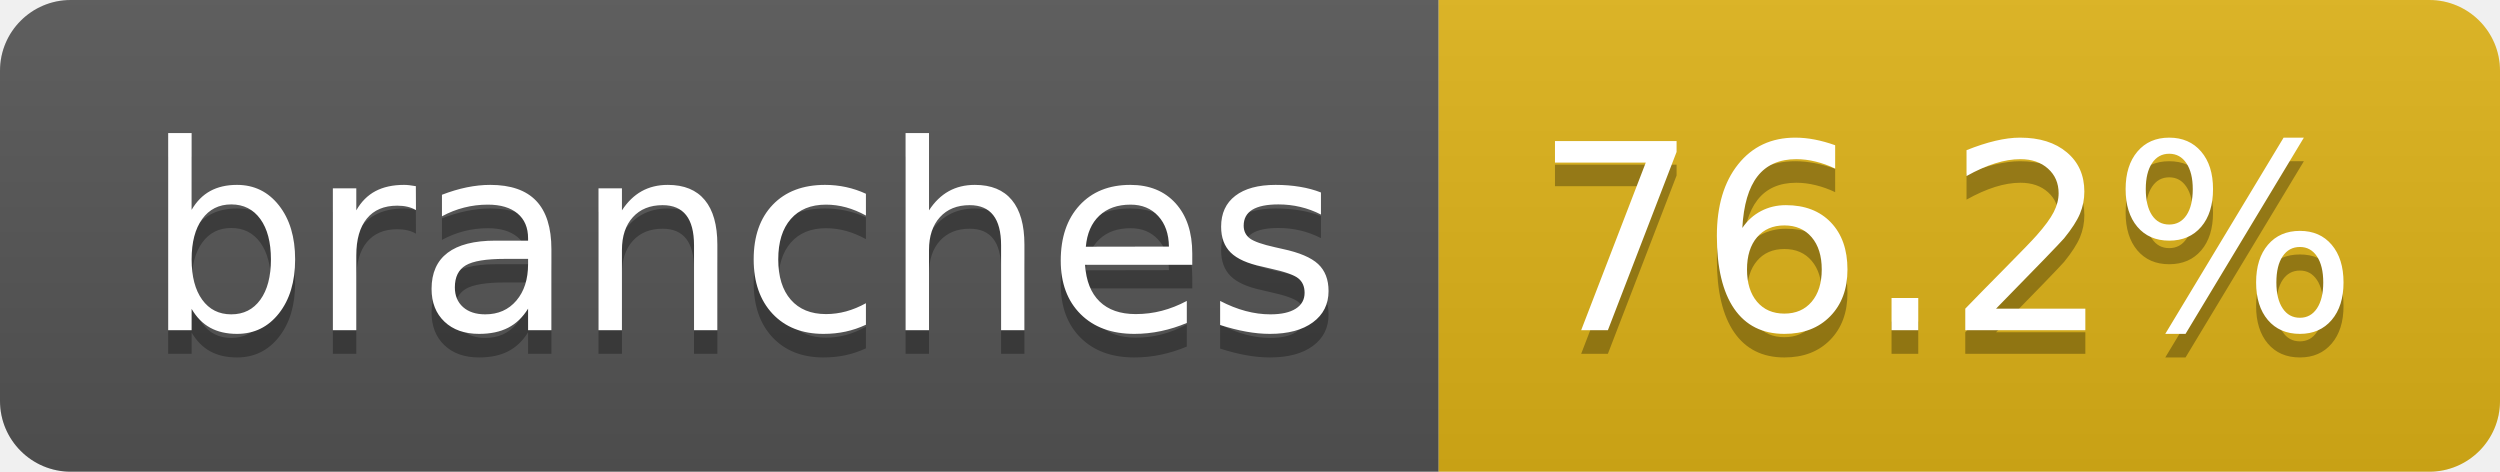
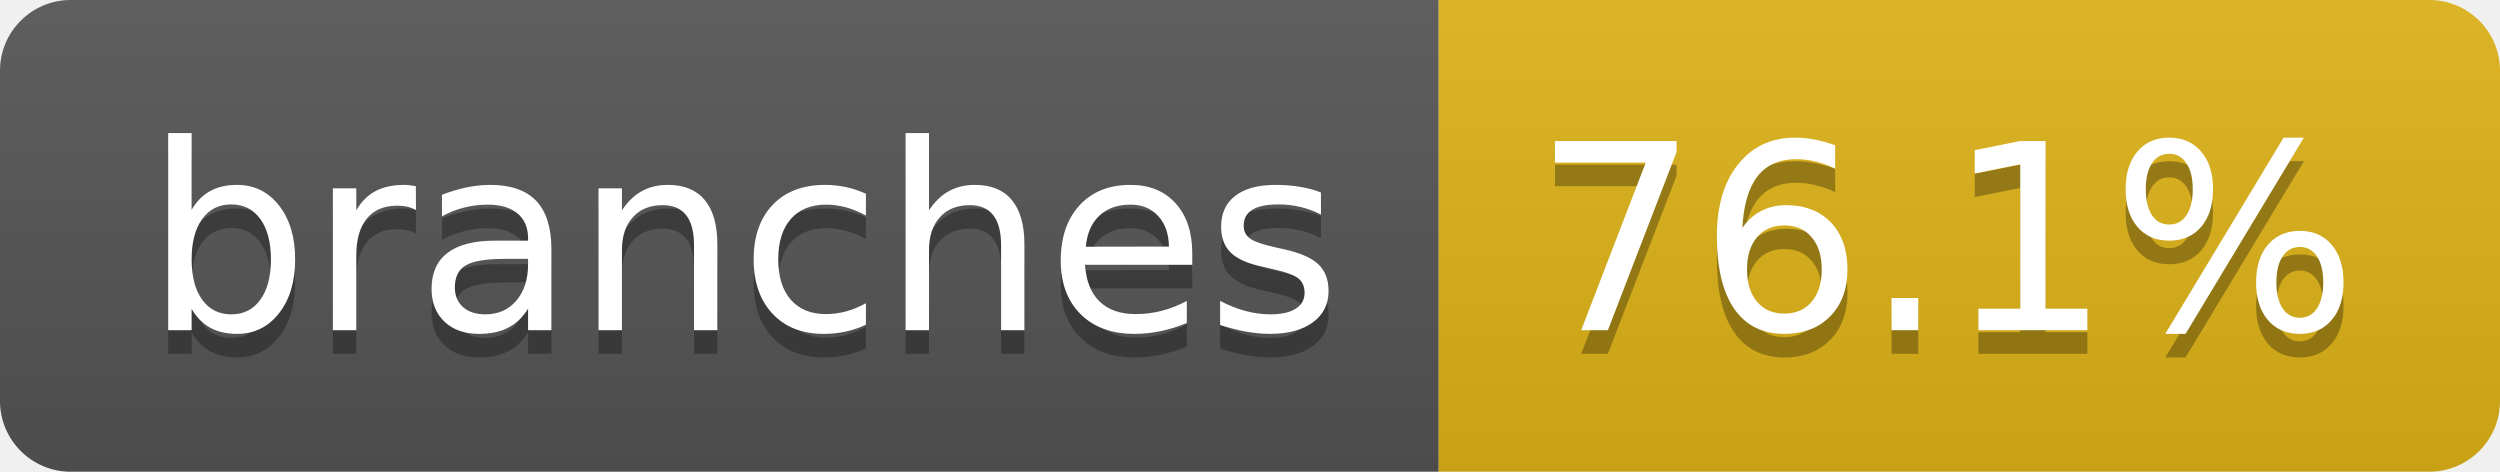
- <svg xmlns="http://www.w3.org/2000/svg" width="106" height="20" role="img" aria-label="branches: 76.2%">
+ <svg xmlns="http://www.w3.org/2000/svg" width="106" height="20" role="img" aria-label="branches: 76.1%">
  <linearGradient id="s" x2="0" y2="100%">
    <stop offset="0" stop-color="#bbb" stop-opacity=".1" />
    <stop offset="1" stop-opacity=".1" />
  </linearGradient>
  <clipPath id="r">
    <rect width="106" height="20" rx="3" fill="#fff" />
  </clipPath>
  <g clip-path="url(#r)">
    <rect width="61" height="20" fill="#555" />
    <rect x="61" width="45" height="20" fill="#dfb317" />
    <rect width="106" height="20" fill="url(#s)" />
  </g>
  <g fill="#fff" text-anchor="middle" font-family="Verdana,Geneva,DejaVu Sans,sans-serif" text-rendering="geometricPrecision" font-size="110">
    <text aria-hidden="true" x="315" y="150" fill="#010101" fill-opacity=".3" transform="scale(.1)" textLength="507">branches</text>
    <text x="315" y="140" transform="scale(.1)" fill="#fff" textLength="507">branches</text>
-     <text aria-hidden="true" x="825" y="150" fill="#010101" fill-opacity=".3" transform="scale(.1)" textLength="350">76.2%</text>
-     <text x="825" y="140" transform="scale(.1)" fill="#fff" textLength="350">76.2%</text>
+     <text aria-hidden="true" x="825" y="150" fill="#010101" fill-opacity=".3" transform="scale(.1)" textLength="350">76.1%</text>
+     <text x="825" y="140" transform="scale(.1)" fill="#fff" textLength="350">76.1%</text>
  </g>
</svg>
